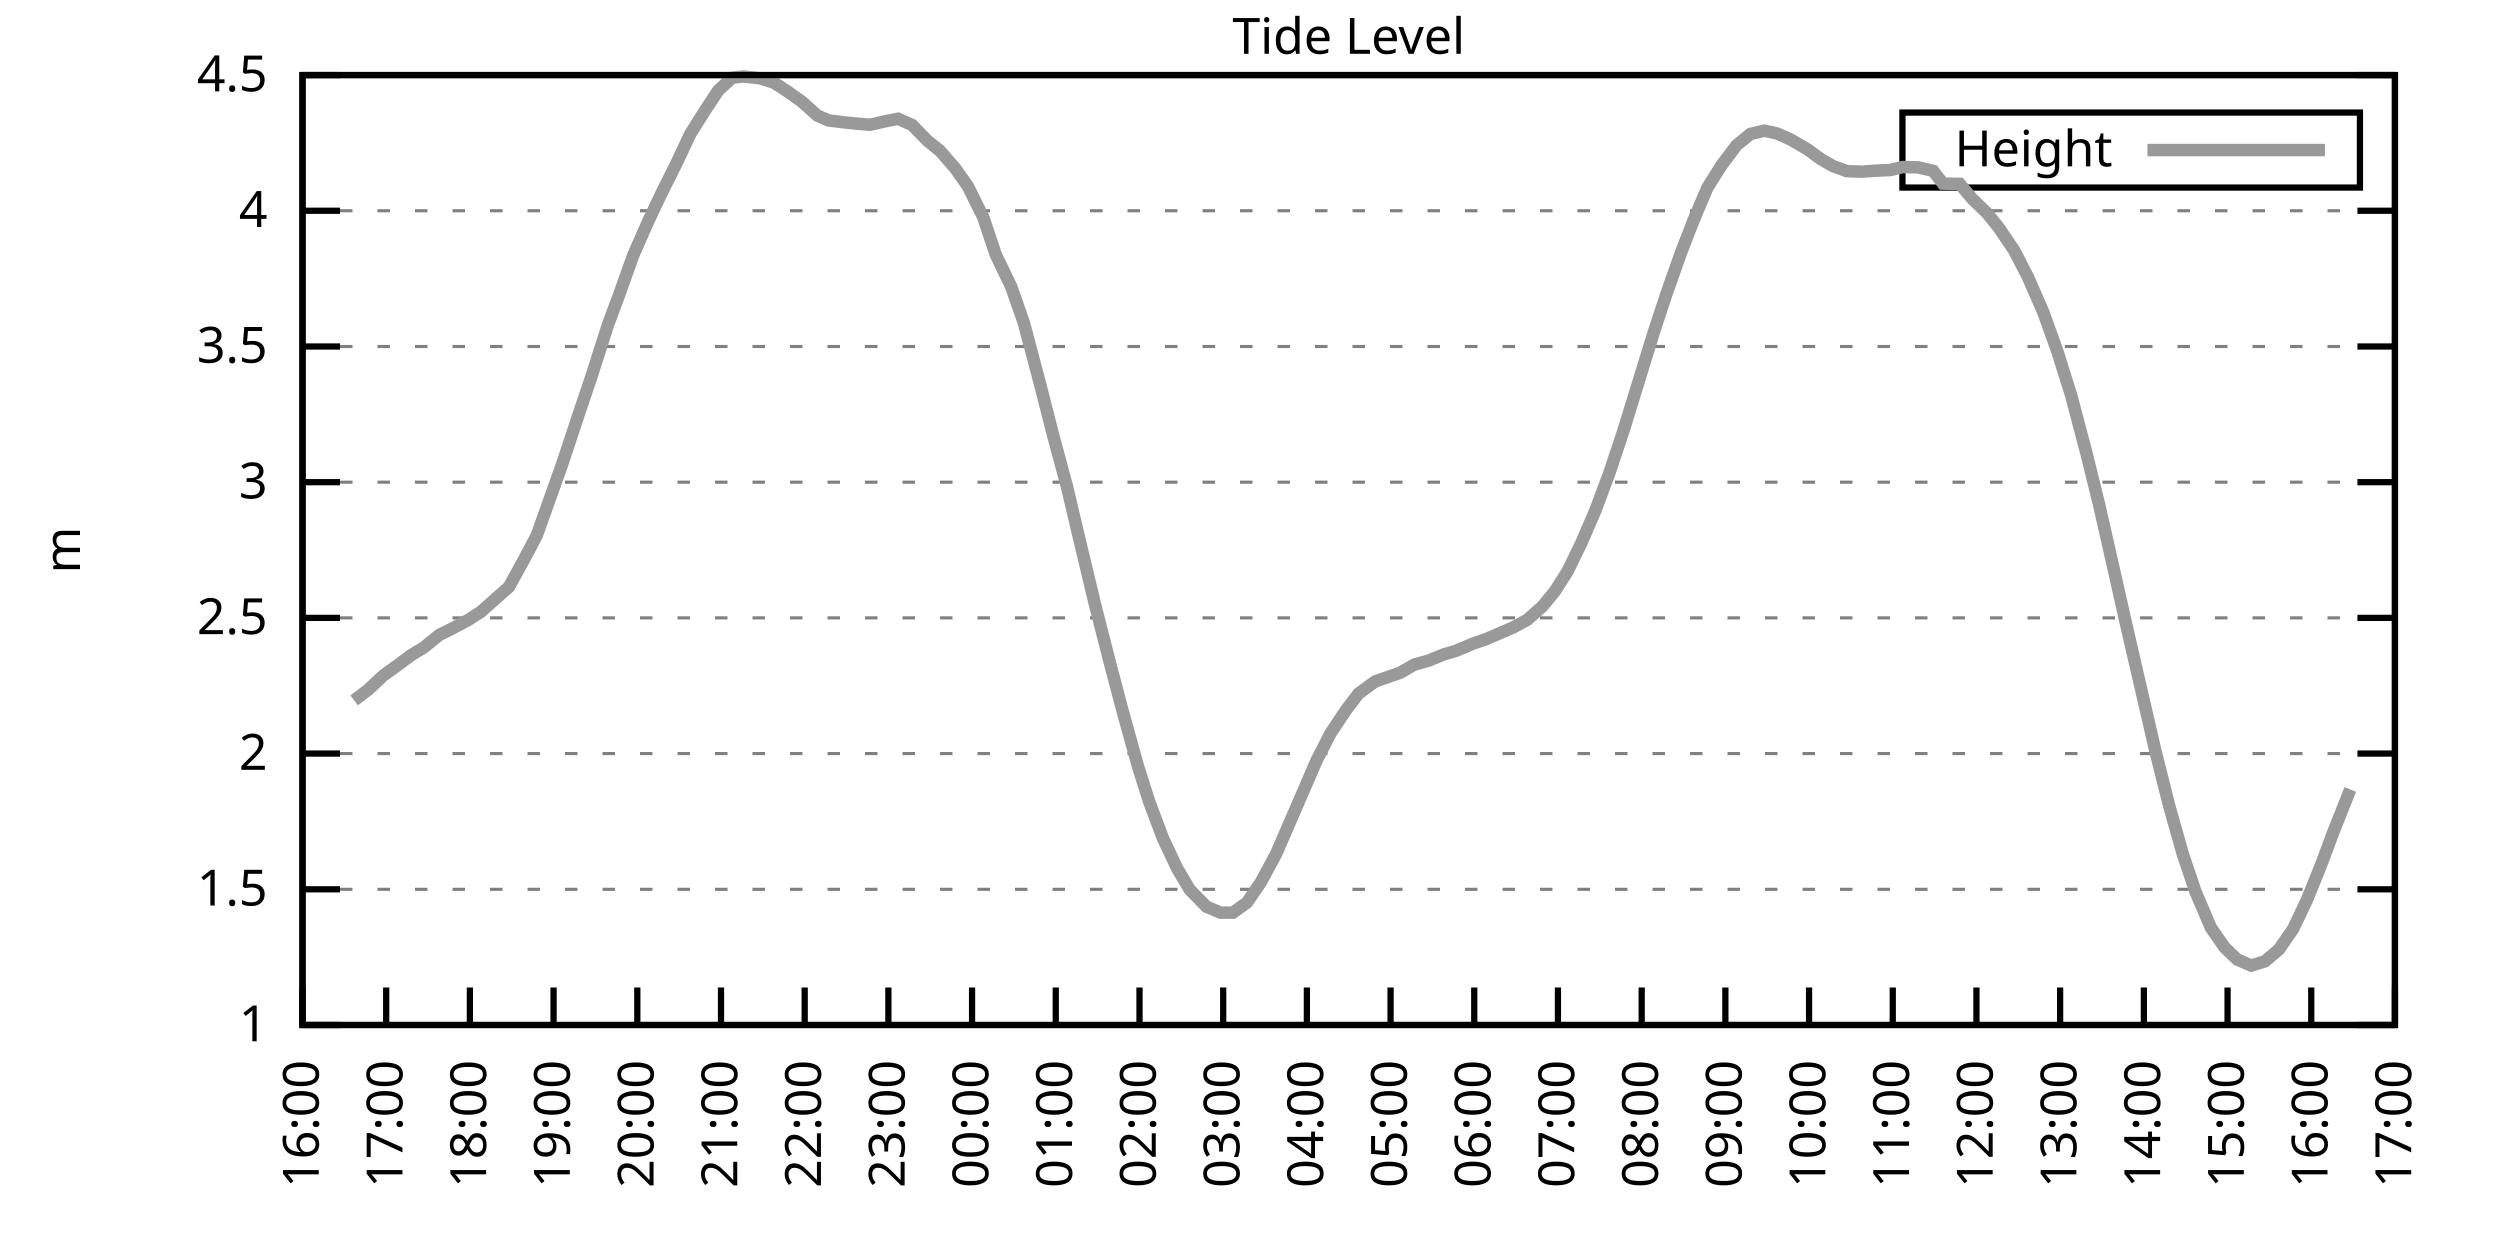
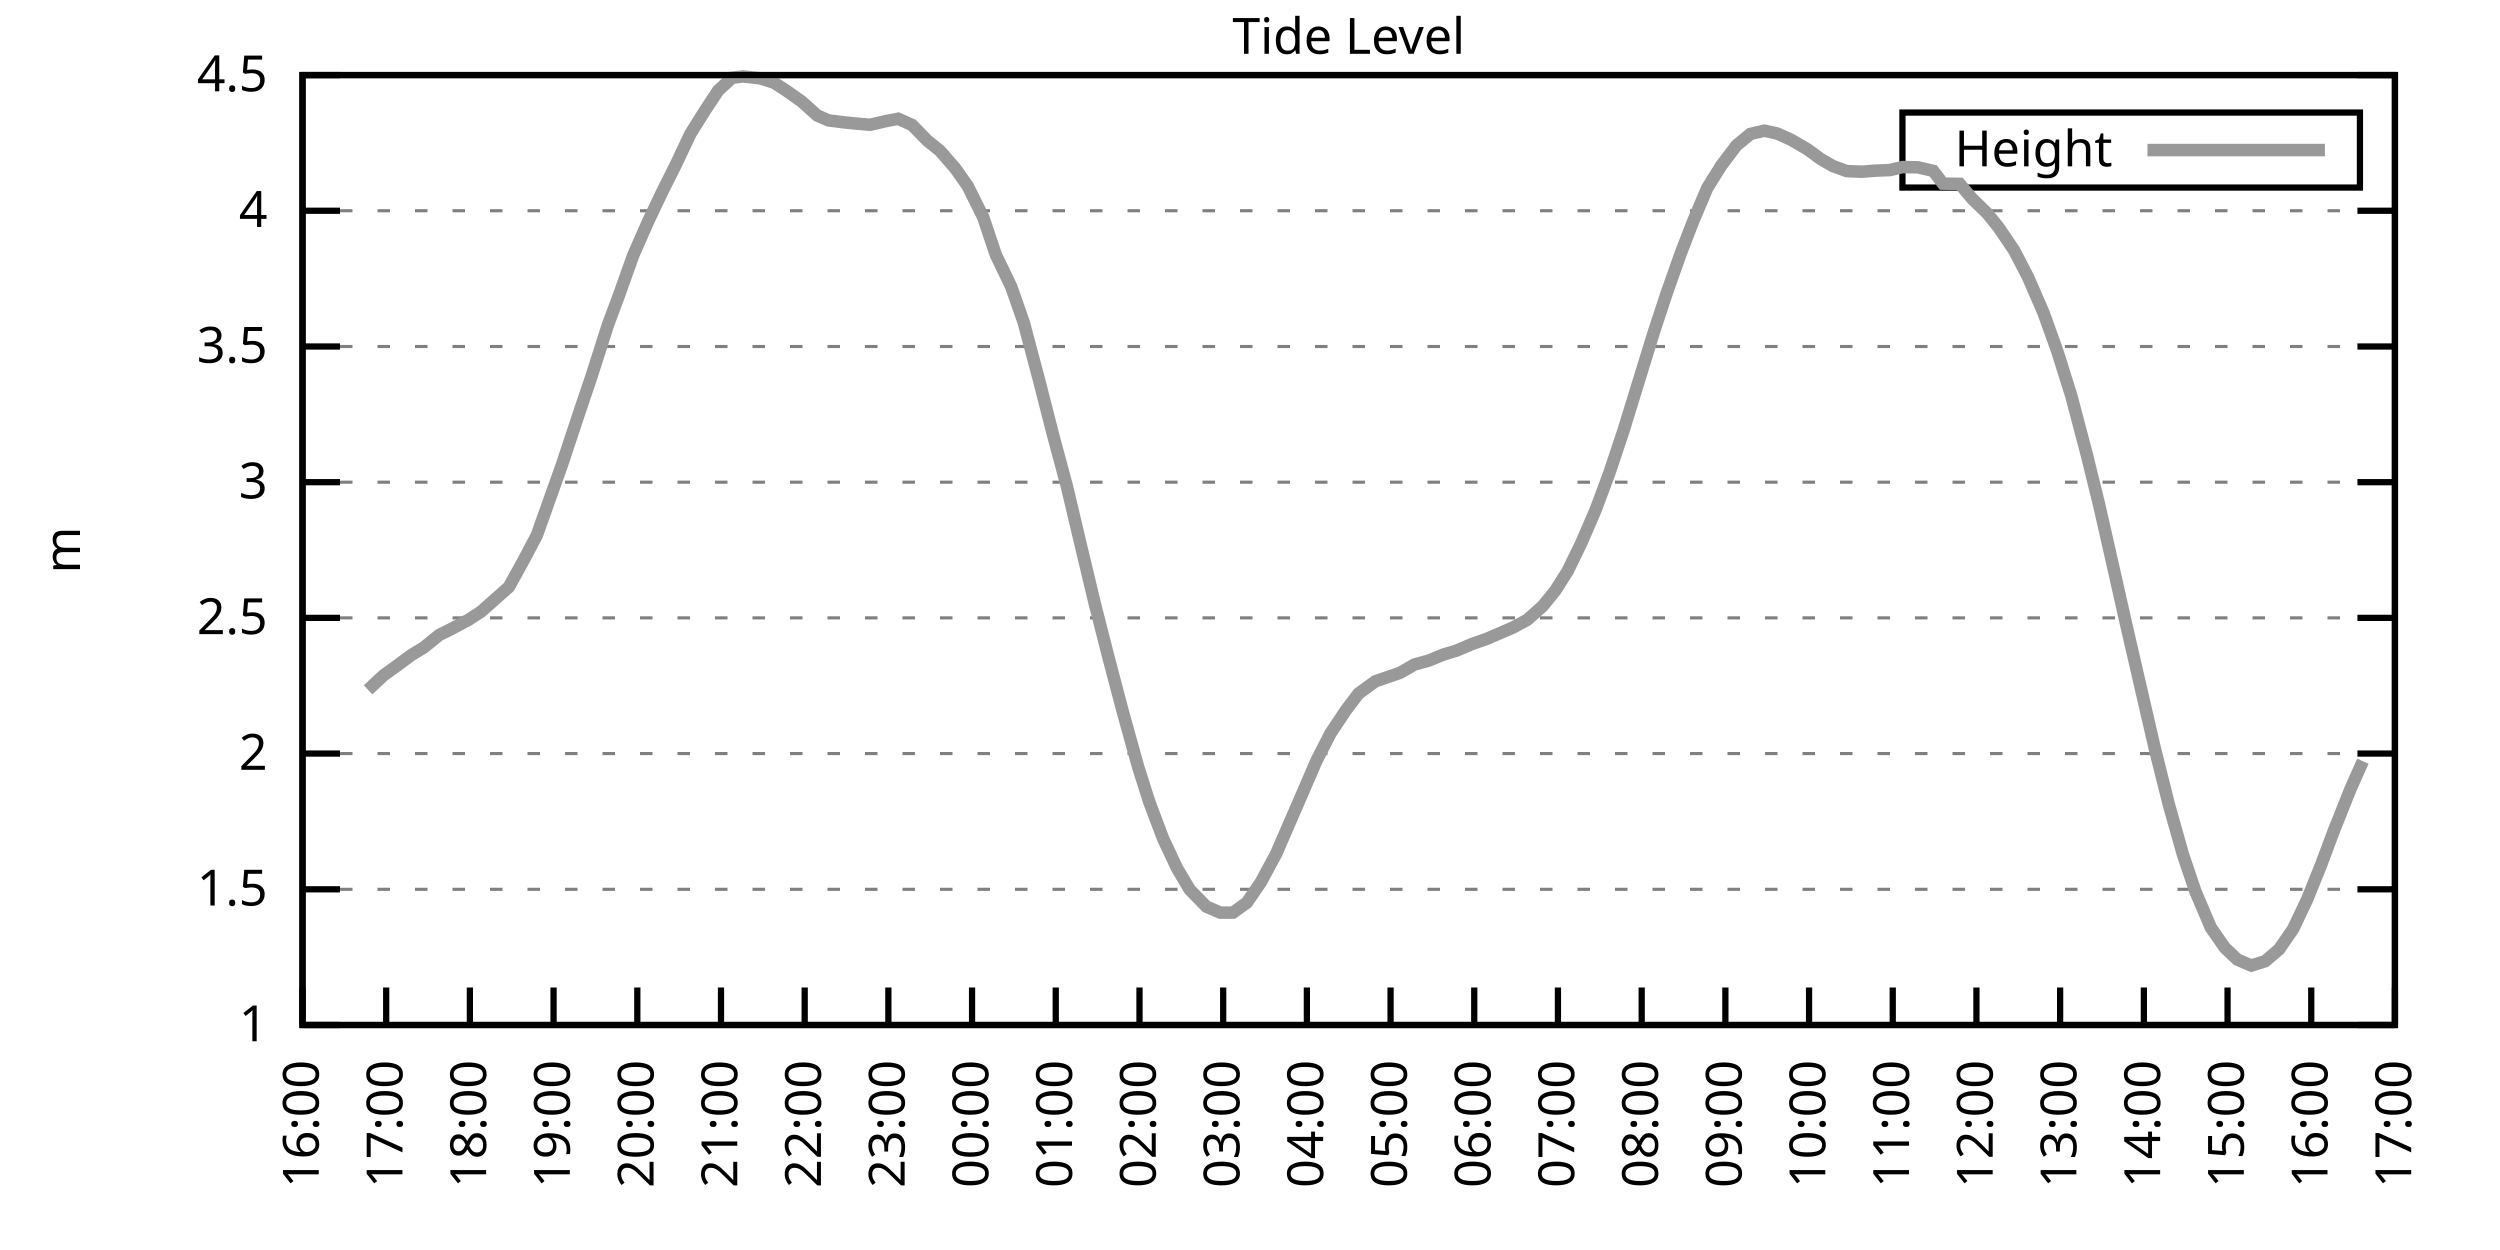
<svg xmlns="http://www.w3.org/2000/svg" xmlns:xlink="http://www.w3.org/1999/xlink" width="400" height="200" viewBox="0 0 400 200">
  <g id="gnuplot_canvas">
    <rect x="0" y="0" width="400" height="200" fill="none" />
    <defs>
      <circle id="gpDot" r="0.5" stroke-width="0.5" stroke="currentColor" />
      <path id="gpPt0" stroke-width="0.333" stroke="currentColor" d="M-1,0 h2 M0,-1 v2" />
      <path id="gpPt1" stroke-width="0.333" stroke="currentColor" d="M-1,-1 L1,1 M1,-1 L-1,1" />
      <path id="gpPt2" stroke-width="0.333" stroke="currentColor" d="M-1,0 L1,0 M0,-1 L0,1 M-1,-1 L1,1 M-1,1 L1,-1" />
      <rect id="gpPt3" stroke-width="0.333" stroke="currentColor" x="-1" y="-1" width="2" height="2" />
      <rect id="gpPt4" stroke-width="0.333" stroke="currentColor" fill="currentColor" x="-1" y="-1" width="2" height="2" />
      <circle id="gpPt5" stroke-width="0.333" stroke="currentColor" cx="0" cy="0" r="1" />
      <use xlink:href="#gpPt5" id="gpPt6" fill="currentColor" stroke="none" />
      <path id="gpPt7" stroke-width="0.333" stroke="currentColor" d="M0,-1.33 L-1.33,0.67 L1.33,0.67 z" />
      <use xlink:href="#gpPt7" id="gpPt8" fill="currentColor" stroke="none" />
      <use xlink:href="#gpPt7" id="gpPt9" stroke="currentColor" transform="rotate(180)" />
      <use xlink:href="#gpPt9" id="gpPt10" fill="currentColor" stroke="none" />
      <use xlink:href="#gpPt3" id="gpPt11" stroke="currentColor" transform="rotate(45)" />
      <use xlink:href="#gpPt11" id="gpPt12" fill="currentColor" stroke="none" />
      <path id="gpPt13" stroke-width="0.333" stroke="currentColor" d="M0,1.330 L1.265,0.411 L0.782,-1.067 L-0.782,-1.076 L-1.265,0.411 z" />
      <use xlink:href="#gpPt13" id="gpPt14" fill="currentColor" stroke="none" />
      <filter id="textbox" filterUnits="objectBoundingBox" x="0" y="0" height="1" width="1">
        <feFlood flood-color="white" flood-opacity="1" result="bgnd" />
        <feComposite in="SourceGraphic" in2="bgnd" operator="atop" />
      </filter>
      <filter id="greybox" filterUnits="objectBoundingBox" x="0" y="0" height="1" width="1">
        <feFlood flood-color="lightgrey" flood-opacity="1" result="grey" />
        <feComposite in="SourceGraphic" in2="grey" operator="atop" />
      </filter>
    </defs>
    <g fill="none" color="white" stroke="currentColor" stroke-width="1.00" stroke-linecap="butt" stroke-linejoin="miter">
</g>
    <g fill="none" color="black" stroke="currentColor" stroke-width="1.00" stroke-linecap="butt" stroke-linejoin="miter">
      <g stroke="none" shape-rendering="crispEdges">
        <polygon fill="rgb(255, 255, 255)" points="48.40,164.00 383.18,164.00 383.18,12.02 48.40,12.02 " />
      </g>
    </g>
    <g fill="none" color="black" stroke="currentColor" stroke-width="1.00" stroke-linecap="butt" stroke-linejoin="miter">
</g>
    <g fill="none" color="black" stroke="black" stroke-width="0.50" stroke-linecap="butt" stroke-linejoin="miter">
</g>
    <g fill="none" color="gray" stroke="currentColor" stroke-width="0.50" stroke-linecap="butt" stroke-linejoin="miter">
      <path stroke="gray" stroke-dasharray="2,4" class="gridline" d="M48.40,164.00 L383.19,164.00  " />
    </g>
    <g fill="none" color="gray" stroke="gray" stroke-width="1.00" stroke-linecap="butt" stroke-linejoin="miter">
</g>
    <g fill="none" color="black" stroke="currentColor" stroke-width="1.00" stroke-linecap="butt" stroke-linejoin="miter">
      <path stroke="black" d="M48.40,164.00 L54.40,164.00 M383.19,164.00 L377.19,164.00  " />
      <g transform="translate(42.80,166.60)" stroke="none" fill="black" font-family="Sans" font-size="8.00" text-anchor="end">
        <text>
          <tspan font-family="Sans"> 1</tspan>
        </text>
      </g>
    </g>
    <g fill="none" color="black" stroke="currentColor" stroke-width="1.00" stroke-linecap="butt" stroke-linejoin="miter">
</g>
    <g fill="none" color="black" stroke="black" stroke-width="0.50" stroke-linecap="butt" stroke-linejoin="miter">
</g>
    <g fill="none" color="gray" stroke="currentColor" stroke-width="0.50" stroke-linecap="butt" stroke-linejoin="miter">
      <path stroke="gray" stroke-dasharray="2,4" class="gridline" d="M48.40,142.29 L383.19,142.29  " />
    </g>
    <g fill="none" color="gray" stroke="gray" stroke-width="1.00" stroke-linecap="butt" stroke-linejoin="miter">
</g>
    <g fill="none" color="black" stroke="currentColor" stroke-width="1.00" stroke-linecap="butt" stroke-linejoin="miter">
      <path stroke="black" d="M48.40,142.29 L54.40,142.29 M383.19,142.29 L377.19,142.29  " />
      <g transform="translate(42.80,144.89)" stroke="none" fill="black" font-family="Sans" font-size="8.00" text-anchor="end">
        <text>
          <tspan font-family="Sans"> 1.5</tspan>
        </text>
      </g>
    </g>
    <g fill="none" color="black" stroke="currentColor" stroke-width="1.00" stroke-linecap="butt" stroke-linejoin="miter">
</g>
    <g fill="none" color="black" stroke="black" stroke-width="0.50" stroke-linecap="butt" stroke-linejoin="miter">
</g>
    <g fill="none" color="gray" stroke="currentColor" stroke-width="0.50" stroke-linecap="butt" stroke-linejoin="miter">
      <path stroke="gray" stroke-dasharray="2,4" class="gridline" d="M48.40,120.57 L383.19,120.57  " />
    </g>
    <g fill="none" color="gray" stroke="gray" stroke-width="1.00" stroke-linecap="butt" stroke-linejoin="miter">
</g>
    <g fill="none" color="black" stroke="currentColor" stroke-width="1.00" stroke-linecap="butt" stroke-linejoin="miter">
      <path stroke="black" d="M48.40,120.57 L54.40,120.57 M383.19,120.57 L377.19,120.57  " />
      <g transform="translate(42.80,123.17)" stroke="none" fill="black" font-family="Sans" font-size="8.00" text-anchor="end">
        <text>
          <tspan font-family="Sans"> 2</tspan>
        </text>
      </g>
    </g>
    <g fill="none" color="black" stroke="currentColor" stroke-width="1.00" stroke-linecap="butt" stroke-linejoin="miter">
</g>
    <g fill="none" color="black" stroke="black" stroke-width="0.50" stroke-linecap="butt" stroke-linejoin="miter">
</g>
    <g fill="none" color="gray" stroke="currentColor" stroke-width="0.50" stroke-linecap="butt" stroke-linejoin="miter">
      <path stroke="gray" stroke-dasharray="2,4" class="gridline" d="M48.40,98.86 L383.19,98.86  " />
    </g>
    <g fill="none" color="gray" stroke="gray" stroke-width="1.00" stroke-linecap="butt" stroke-linejoin="miter">
</g>
    <g fill="none" color="black" stroke="currentColor" stroke-width="1.00" stroke-linecap="butt" stroke-linejoin="miter">
      <path stroke="black" d="M48.40,98.86 L54.40,98.86 M383.19,98.86 L377.19,98.86  " />
      <g transform="translate(42.80,101.46)" stroke="none" fill="black" font-family="Sans" font-size="8.00" text-anchor="end">
        <text>
          <tspan font-family="Sans"> 2.5</tspan>
        </text>
      </g>
    </g>
    <g fill="none" color="black" stroke="currentColor" stroke-width="1.00" stroke-linecap="butt" stroke-linejoin="miter">
</g>
    <g fill="none" color="black" stroke="black" stroke-width="0.50" stroke-linecap="butt" stroke-linejoin="miter">
</g>
    <g fill="none" color="gray" stroke="currentColor" stroke-width="0.50" stroke-linecap="butt" stroke-linejoin="miter">
      <path stroke="gray" stroke-dasharray="2,4" class="gridline" d="M48.40,77.15 L383.19,77.15  " />
    </g>
    <g fill="none" color="gray" stroke="gray" stroke-width="1.00" stroke-linecap="butt" stroke-linejoin="miter">
</g>
    <g fill="none" color="black" stroke="currentColor" stroke-width="1.00" stroke-linecap="butt" stroke-linejoin="miter">
      <path stroke="black" d="M48.40,77.15 L54.40,77.15 M383.19,77.15 L377.19,77.15  " />
      <g transform="translate(42.80,79.75)" stroke="none" fill="black" font-family="Sans" font-size="8.00" text-anchor="end">
        <text>
          <tspan font-family="Sans"> 3</tspan>
        </text>
      </g>
    </g>
    <g fill="none" color="black" stroke="currentColor" stroke-width="1.00" stroke-linecap="butt" stroke-linejoin="miter">
</g>
    <g fill="none" color="black" stroke="black" stroke-width="0.50" stroke-linecap="butt" stroke-linejoin="miter">
</g>
    <g fill="none" color="gray" stroke="currentColor" stroke-width="0.50" stroke-linecap="butt" stroke-linejoin="miter">
      <path stroke="gray" stroke-dasharray="2,4" class="gridline" d="M48.40,55.44 L383.19,55.44  " />
    </g>
    <g fill="none" color="gray" stroke="gray" stroke-width="1.00" stroke-linecap="butt" stroke-linejoin="miter">
</g>
    <g fill="none" color="black" stroke="currentColor" stroke-width="1.00" stroke-linecap="butt" stroke-linejoin="miter">
      <path stroke="black" d="M48.40,55.44 L54.40,55.44 M383.19,55.44 L377.19,55.44  " />
      <g transform="translate(42.80,58.04)" stroke="none" fill="black" font-family="Sans" font-size="8.00" text-anchor="end">
        <text>
          <tspan font-family="Sans"> 3.5</tspan>
        </text>
      </g>
    </g>
    <g fill="none" color="black" stroke="currentColor" stroke-width="1.00" stroke-linecap="butt" stroke-linejoin="miter">
</g>
    <g fill="none" color="black" stroke="black" stroke-width="0.50" stroke-linecap="butt" stroke-linejoin="miter">
</g>
    <g fill="none" color="gray" stroke="currentColor" stroke-width="0.50" stroke-linecap="butt" stroke-linejoin="miter">
      <path stroke="gray" stroke-dasharray="2,4" class="gridline" d="M48.40,33.72 L383.19,33.72  " />
    </g>
    <g fill="none" color="gray" stroke="gray" stroke-width="1.00" stroke-linecap="butt" stroke-linejoin="miter">
</g>
    <g fill="none" color="black" stroke="currentColor" stroke-width="1.00" stroke-linecap="butt" stroke-linejoin="miter">
      <path stroke="black" d="M48.40,33.72 L54.40,33.72 M383.19,33.72 L377.19,33.72  " />
      <g transform="translate(42.80,36.32)" stroke="none" fill="black" font-family="Sans" font-size="8.00" text-anchor="end">
        <text>
          <tspan font-family="Sans"> 4</tspan>
        </text>
      </g>
    </g>
    <g fill="none" color="black" stroke="currentColor" stroke-width="1.00" stroke-linecap="butt" stroke-linejoin="miter">
</g>
    <g fill="none" color="black" stroke="black" stroke-width="0.50" stroke-linecap="butt" stroke-linejoin="miter">
</g>
    <g fill="none" color="gray" stroke="currentColor" stroke-width="0.50" stroke-linecap="butt" stroke-linejoin="miter">
      <path stroke="gray" stroke-dasharray="2,4" class="gridline" d="M48.40,12.01 L383.19,12.01  " />
    </g>
    <g fill="none" color="gray" stroke="gray" stroke-width="1.00" stroke-linecap="butt" stroke-linejoin="miter">
</g>
    <g fill="none" color="black" stroke="currentColor" stroke-width="1.00" stroke-linecap="butt" stroke-linejoin="miter">
      <path stroke="black" d="M48.40,12.01 L54.40,12.01 M383.19,12.01 L377.19,12.01  " />
      <g transform="translate(42.80,14.61)" stroke="none" fill="black" font-family="Sans" font-size="8.00" text-anchor="end">
        <text>
          <tspan font-family="Sans"> 4.5</tspan>
        </text>
      </g>
    </g>
    <g fill="none" color="black" stroke="currentColor" stroke-width="1.00" stroke-linecap="butt" stroke-linejoin="miter">
      <path stroke="black" d="M48.40,164.00 L48.40,158.00  " />
      <g transform="translate(51.00,169.60) rotate(270.00)" stroke="none" fill="black" font-family="Sans" font-size="8.00" text-anchor="end">
        <text>
          <tspan font-family="Sans">16:00</tspan>
        </text>
      </g>
    </g>
    <g fill="none" color="black" stroke="currentColor" stroke-width="1.00" stroke-linecap="butt" stroke-linejoin="miter">
      <path stroke="black" d="M61.79,164.00 L61.79,158.00  " />
      <g transform="translate(64.39,169.60) rotate(270.00)" stroke="none" fill="black" font-family="Sans" font-size="8.00" text-anchor="end">
        <text>
          <tspan font-family="Sans">17:00</tspan>
        </text>
      </g>
    </g>
    <g fill="none" color="black" stroke="currentColor" stroke-width="1.00" stroke-linecap="butt" stroke-linejoin="miter">
      <path stroke="black" d="M75.18,164.00 L75.18,158.00  " />
      <g transform="translate(77.78,169.60) rotate(270.00)" stroke="none" fill="black" font-family="Sans" font-size="8.00" text-anchor="end">
        <text>
          <tspan font-family="Sans">18:00</tspan>
        </text>
      </g>
    </g>
    <g fill="none" color="black" stroke="currentColor" stroke-width="1.00" stroke-linecap="butt" stroke-linejoin="miter">
      <path stroke="black" d="M88.57,164.00 L88.57,158.00  " />
      <g transform="translate(91.17,169.60) rotate(270.00)" stroke="none" fill="black" font-family="Sans" font-size="8.00" text-anchor="end">
        <text>
          <tspan font-family="Sans">19:00</tspan>
        </text>
      </g>
    </g>
    <g fill="none" color="black" stroke="currentColor" stroke-width="1.00" stroke-linecap="butt" stroke-linejoin="miter">
      <path stroke="black" d="M101.97,164.00 L101.97,158.00  " />
      <g transform="translate(104.57,169.60) rotate(270.00)" stroke="none" fill="black" font-family="Sans" font-size="8.00" text-anchor="end">
        <text>
          <tspan font-family="Sans">20:00</tspan>
        </text>
      </g>
    </g>
    <g fill="none" color="black" stroke="currentColor" stroke-width="1.00" stroke-linecap="butt" stroke-linejoin="miter">
      <path stroke="black" d="M115.36,164.00 L115.36,158.00  " />
      <g transform="translate(117.96,169.60) rotate(270.00)" stroke="none" fill="black" font-family="Sans" font-size="8.00" text-anchor="end">
        <text>
          <tspan font-family="Sans">21:00</tspan>
        </text>
      </g>
    </g>
    <g fill="none" color="black" stroke="currentColor" stroke-width="1.00" stroke-linecap="butt" stroke-linejoin="miter">
      <path stroke="black" d="M128.75,164.00 L128.75,158.00  " />
      <g transform="translate(131.35,169.60) rotate(270.00)" stroke="none" fill="black" font-family="Sans" font-size="8.00" text-anchor="end">
        <text>
          <tspan font-family="Sans">22:00</tspan>
        </text>
      </g>
    </g>
    <g fill="none" color="black" stroke="currentColor" stroke-width="1.00" stroke-linecap="butt" stroke-linejoin="miter">
      <path stroke="black" d="M142.14,164.00 L142.14,158.00  " />
      <g transform="translate(144.74,169.60) rotate(270.00)" stroke="none" fill="black" font-family="Sans" font-size="8.00" text-anchor="end">
        <text>
          <tspan font-family="Sans">23:00</tspan>
        </text>
      </g>
    </g>
    <g fill="none" color="black" stroke="currentColor" stroke-width="1.00" stroke-linecap="butt" stroke-linejoin="miter">
      <path stroke="black" d="M155.53,164.00 L155.53,158.00  " />
      <g transform="translate(158.13,169.60) rotate(270.00)" stroke="none" fill="black" font-family="Sans" font-size="8.00" text-anchor="end">
        <text>
          <tspan font-family="Sans">00:00</tspan>
        </text>
      </g>
    </g>
    <g fill="none" color="black" stroke="currentColor" stroke-width="1.00" stroke-linecap="butt" stroke-linejoin="miter">
      <path stroke="black" d="M168.92,164.00 L168.92,158.00  " />
      <g transform="translate(171.52,169.60) rotate(270.00)" stroke="none" fill="black" font-family="Sans" font-size="8.00" text-anchor="end">
        <text>
          <tspan font-family="Sans">01:00</tspan>
        </text>
      </g>
    </g>
    <g fill="none" color="black" stroke="currentColor" stroke-width="1.00" stroke-linecap="butt" stroke-linejoin="miter">
      <path stroke="black" d="M182.32,164.00 L182.32,158.00  " />
      <g transform="translate(184.92,169.60) rotate(270.00)" stroke="none" fill="black" font-family="Sans" font-size="8.00" text-anchor="end">
        <text>
          <tspan font-family="Sans">02:00</tspan>
        </text>
      </g>
    </g>
    <g fill="none" color="black" stroke="currentColor" stroke-width="1.00" stroke-linecap="butt" stroke-linejoin="miter">
      <path stroke="black" d="M195.71,164.00 L195.71,158.00  " />
      <g transform="translate(198.31,169.60) rotate(270.00)" stroke="none" fill="black" font-family="Sans" font-size="8.00" text-anchor="end">
        <text>
          <tspan font-family="Sans">03:00</tspan>
        </text>
      </g>
    </g>
    <g fill="none" color="black" stroke="currentColor" stroke-width="1.00" stroke-linecap="butt" stroke-linejoin="miter">
      <path stroke="black" d="M209.10,164.00 L209.10,158.00  " />
      <g transform="translate(211.70,169.60) rotate(270.00)" stroke="none" fill="black" font-family="Sans" font-size="8.00" text-anchor="end">
        <text>
          <tspan font-family="Sans">04:00</tspan>
        </text>
      </g>
    </g>
    <g fill="none" color="black" stroke="currentColor" stroke-width="1.00" stroke-linecap="butt" stroke-linejoin="miter">
      <path stroke="black" d="M222.49,164.00 L222.49,158.00  " />
      <g transform="translate(225.09,169.60) rotate(270.00)" stroke="none" fill="black" font-family="Sans" font-size="8.00" text-anchor="end">
        <text>
          <tspan font-family="Sans">05:00</tspan>
        </text>
      </g>
    </g>
    <g fill="none" color="black" stroke="currentColor" stroke-width="1.00" stroke-linecap="butt" stroke-linejoin="miter">
      <path stroke="black" d="M235.88,164.00 L235.88,158.00  " />
      <g transform="translate(238.48,169.60) rotate(270.00)" stroke="none" fill="black" font-family="Sans" font-size="8.00" text-anchor="end">
        <text>
          <tspan font-family="Sans">06:00</tspan>
        </text>
      </g>
    </g>
    <g fill="none" color="black" stroke="currentColor" stroke-width="1.00" stroke-linecap="butt" stroke-linejoin="miter">
      <path stroke="black" d="M249.27,164.00 L249.27,158.00  " />
      <g transform="translate(251.87,169.60) rotate(270.00)" stroke="none" fill="black" font-family="Sans" font-size="8.00" text-anchor="end">
        <text>
          <tspan font-family="Sans">07:00</tspan>
        </text>
      </g>
    </g>
    <g fill="none" color="black" stroke="currentColor" stroke-width="1.00" stroke-linecap="butt" stroke-linejoin="miter">
      <path stroke="black" d="M262.67,164.00 L262.67,158.00  " />
      <g transform="translate(265.27,169.60) rotate(270.00)" stroke="none" fill="black" font-family="Sans" font-size="8.00" text-anchor="end">
        <text>
          <tspan font-family="Sans">08:00</tspan>
        </text>
      </g>
    </g>
    <g fill="none" color="black" stroke="currentColor" stroke-width="1.00" stroke-linecap="butt" stroke-linejoin="miter">
      <path stroke="black" d="M276.06,164.00 L276.06,158.00  " />
      <g transform="translate(278.66,169.60) rotate(270.00)" stroke="none" fill="black" font-family="Sans" font-size="8.00" text-anchor="end">
        <text>
          <tspan font-family="Sans">09:00</tspan>
        </text>
      </g>
    </g>
    <g fill="none" color="black" stroke="currentColor" stroke-width="1.00" stroke-linecap="butt" stroke-linejoin="miter">
      <path stroke="black" d="M289.45,164.00 L289.45,158.00  " />
      <g transform="translate(292.05,169.60) rotate(270.00)" stroke="none" fill="black" font-family="Sans" font-size="8.00" text-anchor="end">
        <text>
          <tspan font-family="Sans">10:00</tspan>
        </text>
      </g>
    </g>
    <g fill="none" color="black" stroke="currentColor" stroke-width="1.00" stroke-linecap="butt" stroke-linejoin="miter">
      <path stroke="black" d="M302.84,164.00 L302.84,158.00  " />
      <g transform="translate(305.44,169.60) rotate(270.00)" stroke="none" fill="black" font-family="Sans" font-size="8.00" text-anchor="end">
        <text>
          <tspan font-family="Sans">11:00</tspan>
        </text>
      </g>
    </g>
    <g fill="none" color="black" stroke="currentColor" stroke-width="1.00" stroke-linecap="butt" stroke-linejoin="miter">
      <path stroke="black" d="M316.23,164.00 L316.23,158.00  " />
      <g transform="translate(318.83,169.60) rotate(270.00)" stroke="none" fill="black" font-family="Sans" font-size="8.00" text-anchor="end">
        <text>
          <tspan font-family="Sans">12:00</tspan>
        </text>
      </g>
    </g>
    <g fill="none" color="black" stroke="currentColor" stroke-width="1.00" stroke-linecap="butt" stroke-linejoin="miter">
      <path stroke="black" d="M329.62,164.00 L329.62,158.00  " />
      <g transform="translate(332.22,169.60) rotate(270.00)" stroke="none" fill="black" font-family="Sans" font-size="8.00" text-anchor="end">
        <text>
          <tspan font-family="Sans">13:00</tspan>
        </text>
      </g>
    </g>
    <g fill="none" color="black" stroke="currentColor" stroke-width="1.00" stroke-linecap="butt" stroke-linejoin="miter">
      <path stroke="black" d="M343.02,164.00 L343.02,158.00  " />
      <g transform="translate(345.62,169.60) rotate(270.00)" stroke="none" fill="black" font-family="Sans" font-size="8.00" text-anchor="end">
        <text>
          <tspan font-family="Sans">14:00</tspan>
        </text>
      </g>
    </g>
    <g fill="none" color="black" stroke="currentColor" stroke-width="1.00" stroke-linecap="butt" stroke-linejoin="miter">
      <path stroke="black" d="M356.41,164.00 L356.41,158.00  " />
      <g transform="translate(359.01,169.60) rotate(270.00)" stroke="none" fill="black" font-family="Sans" font-size="8.00" text-anchor="end">
        <text>
          <tspan font-family="Sans">15:00</tspan>
        </text>
      </g>
    </g>
    <g fill="none" color="black" stroke="currentColor" stroke-width="1.00" stroke-linecap="butt" stroke-linejoin="miter">
      <path stroke="black" d="M369.80,164.00 L369.80,158.00  " />
      <g transform="translate(372.40,169.60) rotate(270.00)" stroke="none" fill="black" font-family="Sans" font-size="8.00" text-anchor="end">
        <text>
          <tspan font-family="Sans">16:00</tspan>
        </text>
      </g>
    </g>
    <g fill="none" color="black" stroke="currentColor" stroke-width="1.00" stroke-linecap="butt" stroke-linejoin="miter">
      <path stroke="black" d="M383.19,164.00 L383.19,158.00  " />
      <g transform="translate(385.79,169.60) rotate(270.00)" stroke="none" fill="black" font-family="Sans" font-size="8.00" text-anchor="end">
        <text>
          <tspan font-family="Sans">17:00</tspan>
        </text>
      </g>
    </g>
    <g fill="none" color="black" stroke="currentColor" stroke-width="1.00" stroke-linecap="butt" stroke-linejoin="miter">
</g>
    <g fill="none" color="black" stroke="currentColor" stroke-width="1.00" stroke-linecap="butt" stroke-linejoin="miter">
      <path stroke="black" d="M48.40,12.01 L48.40,164.00 L383.19,164.00 L383.19,12.01 L48.40,12.01 Z  " />
    </g>
    <g fill="none" color="black" stroke="currentColor" stroke-width="1.00" stroke-linecap="butt" stroke-linejoin="miter">
</g>
    <g fill="none" color="black" stroke="currentColor" stroke-width="1.00" stroke-linecap="butt" stroke-linejoin="miter">
      <path stroke="black" d="M304.39,30.01 L304.39,18.01 L377.59,18.01 L377.59,30.01 L304.39,30.01 Z  " />
    </g>
    <g id="Tide_level_plot_1">
      <g fill="none" color="white" stroke="black" stroke-width="2.00" stroke-linecap="butt" stroke-linejoin="miter">
</g>
      <g fill="none" color="black" stroke="currentColor" stroke-width="2.00" stroke-linecap="butt" stroke-linejoin="miter">
        <g transform="translate(337.99,26.61)" stroke="none" fill="black" font-family="Sans" font-size="8.00" text-anchor="end">
          <text>
            <tspan font-family="Sans">Height</tspan>
          </text>
        </g>
      </g>
      <g fill="none" color="black" stroke="currentColor" stroke-width="2.00" stroke-linecap="butt" stroke-linejoin="miter">
-         <path stroke="rgb(153, 153, 153)" d="M343.59,24.01 L371.99,24.01 M56.66,112.06 L58.89,110.37 L61.35,108.07 L63.58,106.46 L65.81,104.81 L67.82,103.59   L70.27,101.60 L72.28,100.60 L74.96,99.17 L76.97,97.86 L79.42,95.69 L81.43,93.91 L83.89,89.44 L85.90,85.62   L87.91,79.97 L89.91,74.37 L92.82,65.60 L94.60,60.34 L97.28,51.96 L99.06,47.18 L101.30,40.89 L103.75,35.33   L105.98,30.64 L108.22,26.17 L110.45,21.43 L112.90,17.53 L114.91,14.49 L117.14,12.44 L118.93,12.23 L121.61,12.53   L123.84,13.23 L125.85,14.53 L128.30,16.27 L130.76,18.48 L132.54,19.26 L135.00,19.57 L137.01,19.78 L139.24,19.96   L141.69,19.39 L143.70,19.00 L145.94,20.00 L148.39,22.52 L150.40,24.13 L152.85,26.95 L154.86,29.81 L157.32,34.77   L159.33,40.76 L161.78,45.84 L163.79,51.57 L166.25,60.82 L168.48,69.55 L170.71,77.84 L172.94,87.27 L175.17,96.60   L177.41,105.38 L179.64,113.84 L182.09,122.66 L183.88,128.30 L186.11,134.21 L188.34,138.94 L190.35,142.33 L193.03,145.07   L195.26,146.02 L197.27,146.02 L199.50,144.42 L201.73,141.16 L204.19,136.60 L206.64,130.95 L208.43,126.83 L210.66,121.66   L212.89,117.32 L215.35,113.63 L217.36,110.98 L220.04,109.02 L224.05,107.63 L226.29,106.33 L228.52,105.72 L230.97,104.72   L232.98,104.12 L235.66,102.99 L237.89,102.21 L240.12,101.25 L242.13,100.38 L244.36,99.17 L246.82,96.99 L248.83,94.52   L250.84,91.35 L253.07,86.75 L255.30,81.58 L257.53,75.59 L259.76,68.90 L262.22,60.91 L264.67,52.96 L266.68,46.88   L268.92,40.54 L270.92,35.37 L273.16,30.08 L275.39,26.51 L277.84,23.26 L280.07,21.43 L282.31,20.91 L284.32,21.35   L286.55,22.35 L289.23,23.91 L291.23,25.39 L293.24,26.56 L295.48,27.38 L297.93,27.47 L300.16,27.30 L302.39,27.21   L304.40,26.73 L306.86,26.77 L309.31,27.34 L310.88,29.38 L313.55,29.42 L315.56,31.81 L318.02,34.20 L319.80,36.42   L322.26,40.06 L324.49,44.36 L326.95,50.01 L329.18,56.22 L331.41,63.34 L333.86,72.63 L335.87,80.80 L338.33,91.65   L340.11,99.56 L342.35,109.28 L344.80,119.88 L347.03,128.78 L349.26,136.69 L351.27,142.63 L353.73,148.41 L355.96,151.62   L357.97,153.53 L360.20,154.49 L362.43,153.79 L364.66,151.88 L366.90,148.63 L369.13,143.94 L371.36,138.42 L373.37,133.04   L376.05,126.31  " />
+         <path stroke="rgb(153, 153, 153)" d="M343.59,24.01 L371.99,24.01 M58.89,110.37 L61.35,108.07 L63.58,106.46 L65.81,104.81 L67.82,103.59 L70.27,101.60   L72.28,100.60 L74.96,99.17 L76.97,97.86 L79.42,95.69 L81.43,93.91 L83.89,89.44 L85.90,85.62 L87.91,79.97   L89.91,74.37 L92.82,65.60 L94.60,60.34 L97.28,51.96 L99.06,47.18 L101.30,40.89 L103.75,35.33 L105.98,30.64   L108.22,26.17 L110.45,21.43 L112.90,17.53 L114.91,14.49 L117.14,12.44 L118.93,12.23 L121.61,12.53 L123.84,13.23   L125.85,14.53 L128.30,16.27 L130.76,18.48 L132.54,19.26 L135.00,19.57 L137.01,19.78 L139.24,19.96 L141.69,19.39   L143.70,19.00 L145.94,20.00 L148.39,22.52 L150.40,24.13 L152.85,26.95 L154.86,29.81 L157.32,34.77 L159.33,40.76   L161.78,45.84 L163.79,51.57 L166.25,60.82 L168.48,69.55 L170.71,77.84 L172.94,87.27 L175.17,96.60 L177.41,105.38   L179.64,113.84 L182.09,122.66 L183.88,128.30 L186.11,134.21 L188.34,138.94 L190.35,142.33 L193.03,145.07 L195.26,146.02   L197.27,146.02 L199.50,144.42 L201.73,141.16 L204.19,136.60 L206.64,130.95 L208.43,126.83 L210.66,121.66 L212.89,117.32   L215.35,113.63 L217.36,110.98 L220.04,109.02 L224.05,107.63 L226.29,106.33 L228.52,105.72 L230.97,104.72 L232.98,104.12   L235.66,102.99 L237.89,102.21 L240.12,101.25 L242.13,100.38 L244.36,99.17 L246.82,96.99 L248.83,94.52 L250.84,91.35   L253.07,86.75 L255.30,81.58 L257.53,75.59 L259.76,68.90 L262.22,60.91 L264.67,52.96 L266.68,46.88 L268.92,40.54   L270.92,35.37 L273.16,30.08 L275.39,26.51 L277.84,23.26 L280.07,21.43 L282.31,20.91 L284.32,21.35 L286.55,22.35   L289.23,23.91 L291.23,25.39 L293.24,26.56 L295.48,27.38 L297.93,27.47 L300.16,27.30 L302.39,27.21 L304.40,26.73   L306.86,26.77 L309.31,27.34 L310.88,29.38 L313.55,29.42 L315.56,31.81 L318.02,34.20 L319.80,36.42 L322.26,40.06   L324.49,44.36 L326.95,50.01 L329.18,56.22 L331.41,63.34 L333.86,72.63 L335.87,80.80 L338.33,91.65 L340.11,99.56   L342.35,109.28 L344.80,119.88 L347.03,128.78 L349.26,136.69 L351.27,142.63 L353.73,148.41 L355.96,151.62 L357.97,153.53   L360.20,154.49 L362.43,153.79 L364.66,151.88 L366.90,148.63 L369.13,143.94 L371.36,138.42 L373.37,133.04 L376.05,126.31   L378.06,121.79  " />
      </g>
    </g>
    <g fill="none" color="black" stroke="currentColor" stroke-width="2.00" stroke-linecap="butt" stroke-linejoin="miter">
</g>
    <g fill="none" color="black" stroke="black" stroke-width="1.00" stroke-linecap="butt" stroke-linejoin="miter">
</g>
    <g fill="none" color="black" stroke="currentColor" stroke-width="1.00" stroke-linecap="butt" stroke-linejoin="miter">
      <path stroke="black" d="M48.40,12.01 L48.40,164.00 L383.19,164.00 L383.19,12.01 L48.40,12.01 Z  " />
      <g transform="translate(12.80,88.01) rotate(270.00)" stroke="none" fill="black" font-family="Sans" font-size="8.00" text-anchor="middle">
        <text>
          <tspan font-family="Sans">m</tspan>
        </text>
      </g>
    </g>
    <g fill="none" color="black" stroke="currentColor" stroke-width="1.00" stroke-linecap="butt" stroke-linejoin="miter">
</g>
    <g fill="none" color="black" stroke="currentColor" stroke-width="1.00" stroke-linecap="butt" stroke-linejoin="miter">
      <g transform="translate(215.79,8.61)" stroke="none" fill="black" font-family="Sans" font-size="8.00" text-anchor="middle">
        <text>
          <tspan font-family="Sans">Tide Level</tspan>
        </text>
      </g>
    </g>
    <g fill="none" color="black" stroke="currentColor" stroke-width="1.00" stroke-linecap="butt" stroke-linejoin="miter">
</g>
  </g>
</svg>
